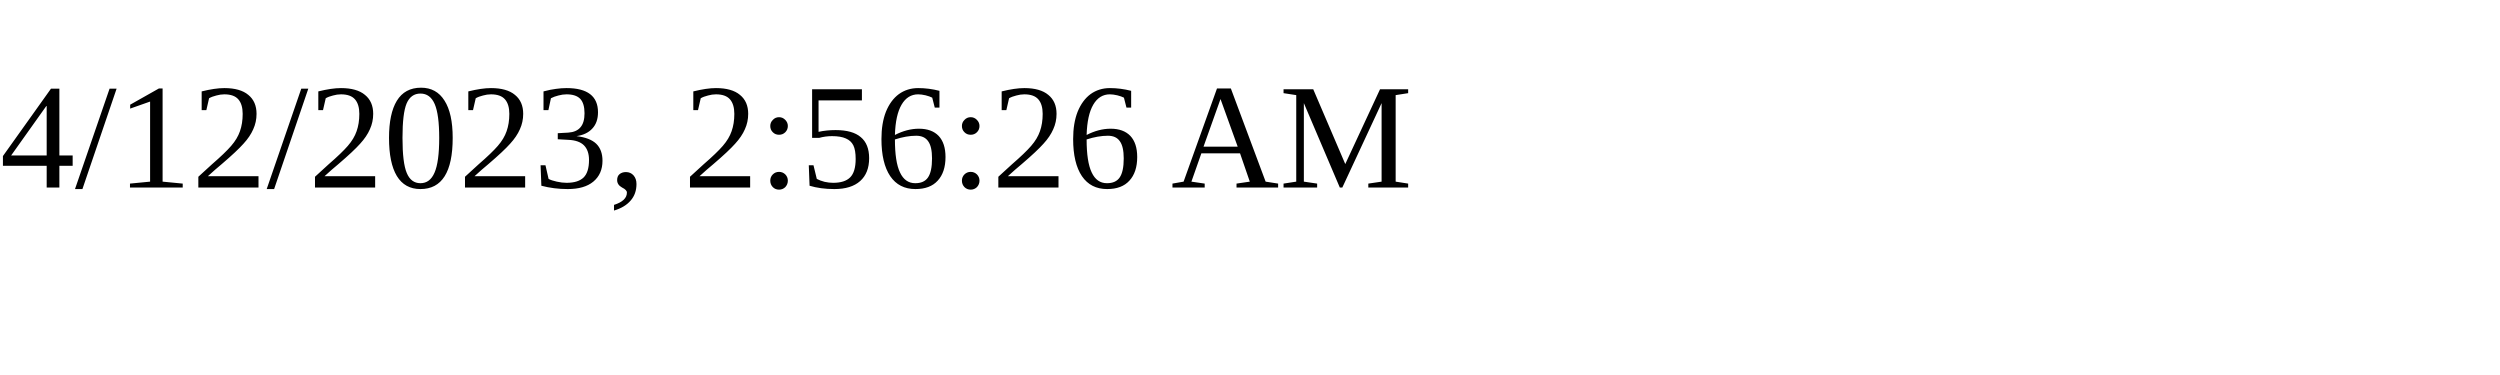
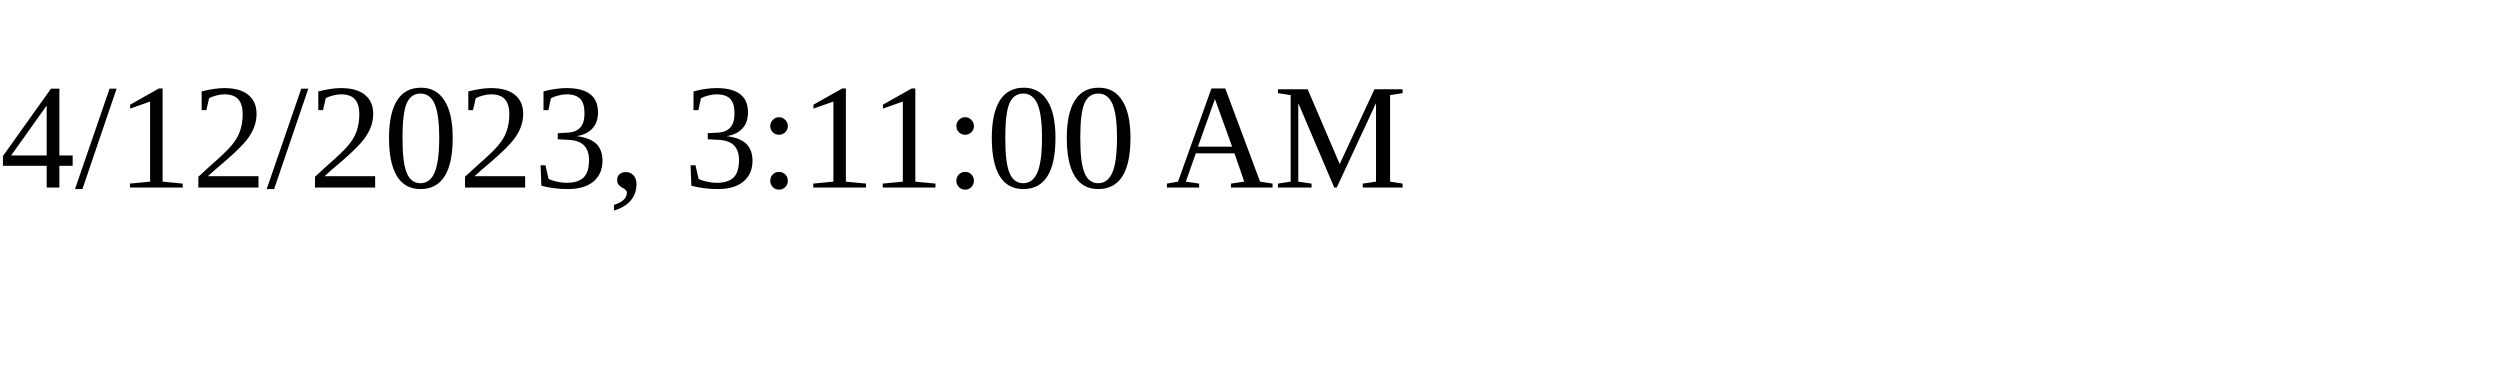
<svg xmlns="http://www.w3.org/2000/svg" height="30" width="200">
-   <text x="0" y="15">4/12/2023, 2:56:26 AM</text>
+   <text x="0" y="15">4/12/2023, 3:11:00 AM</text>
</svg>
